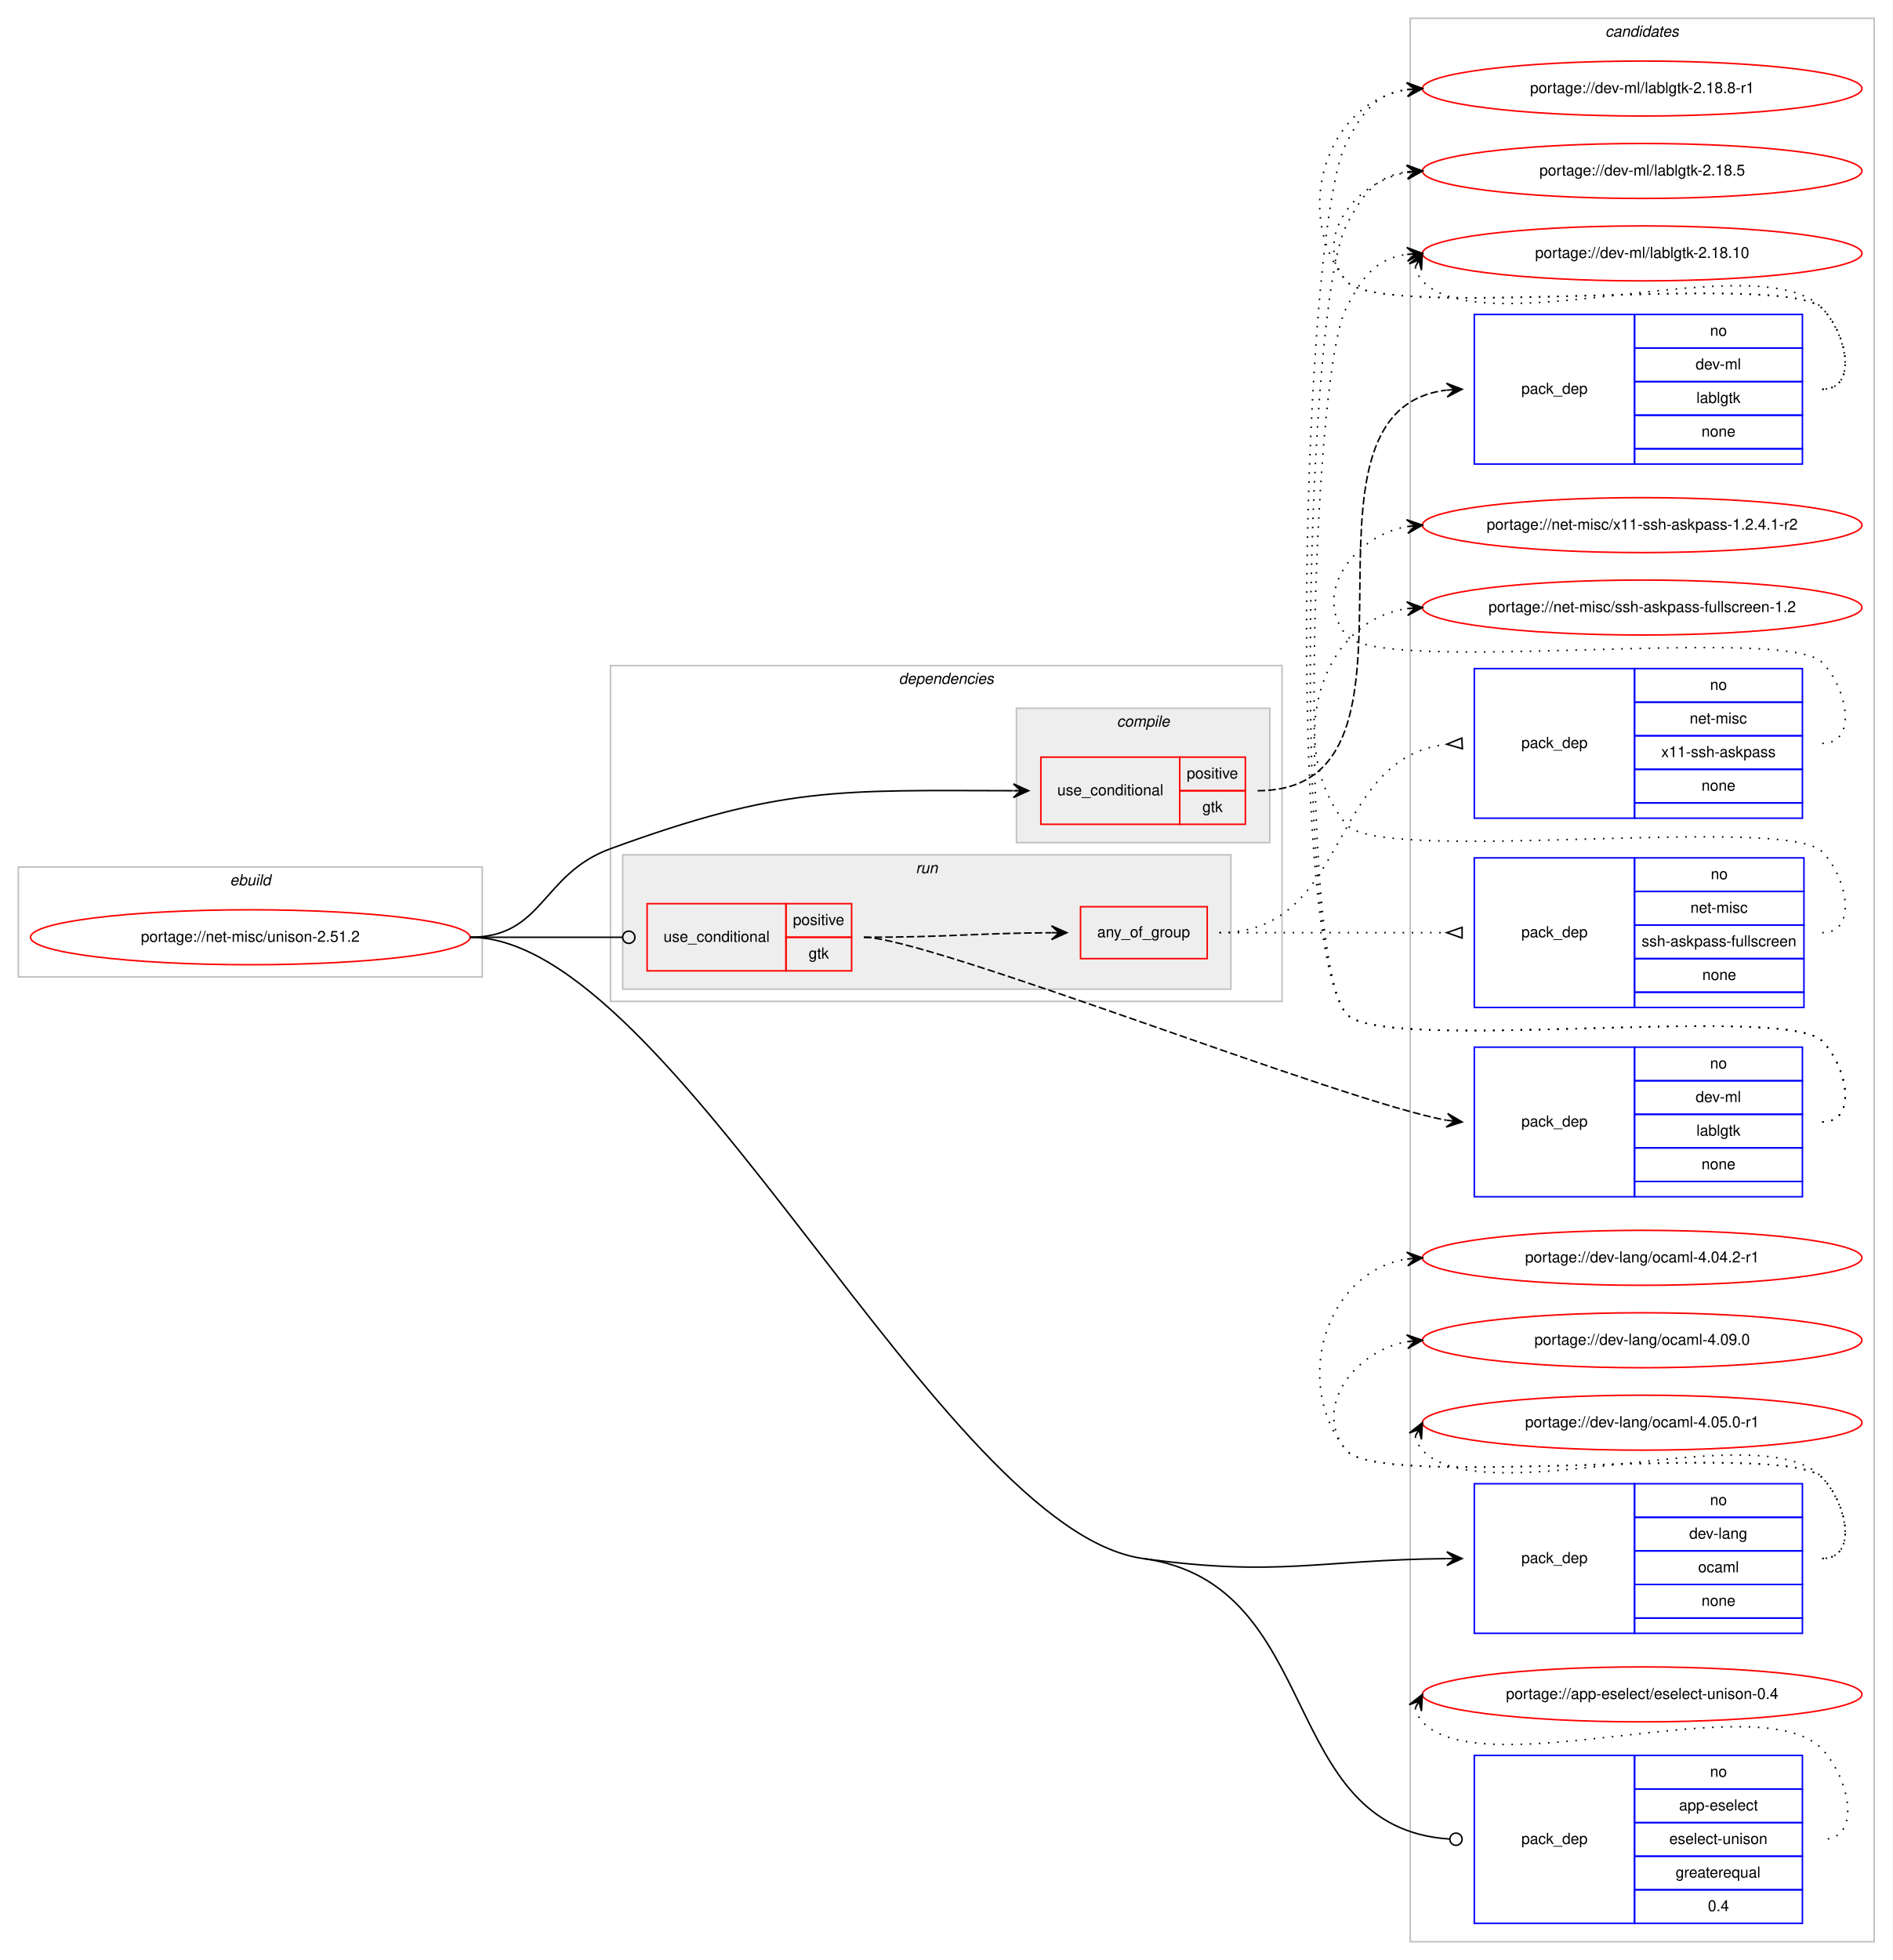
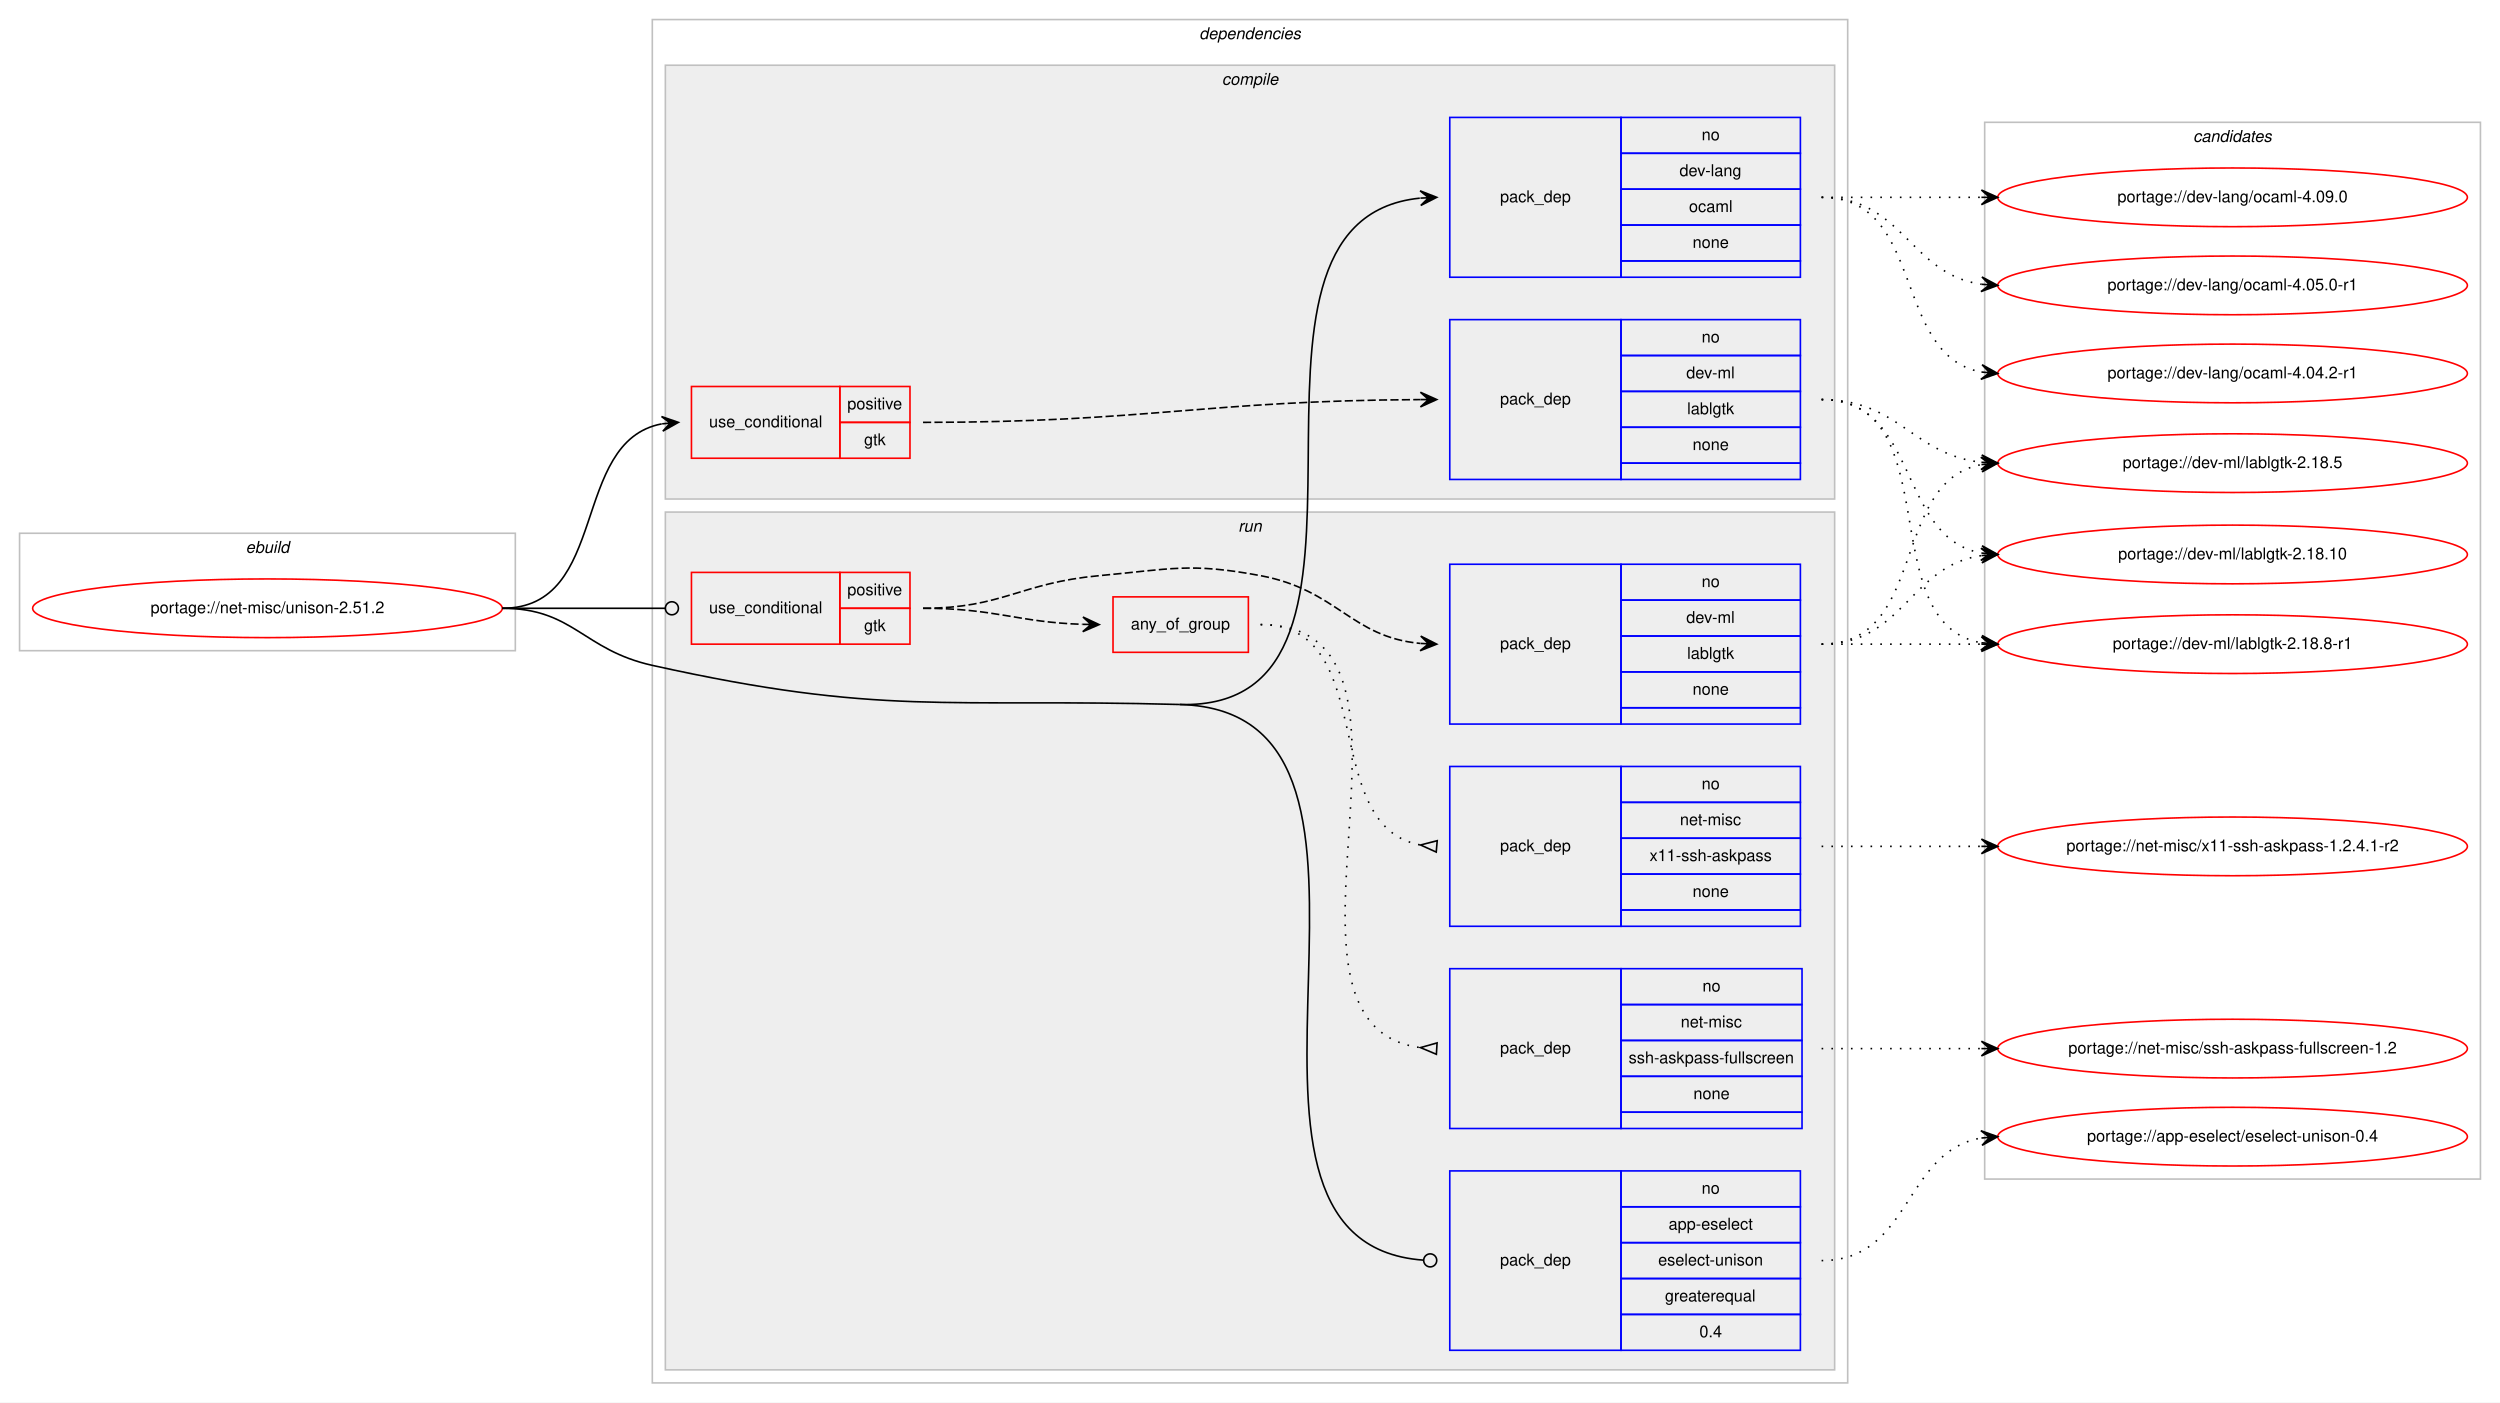
- <svg xmlns="http://www.w3.org/2000/svg" xmlns:xlink="http://www.w3.org/1999/xlink" width="1240pt" height="1284pt" viewBox="0.00 0.00 1240.00 1284.00">
-   <g id="graph0" class="graph" transform="scale(1 1) rotate(0) translate(4 1280)">
-     <polygon fill="#ffffff" stroke="transparent" points="-4,4 -4,-1280 1236,-1280 1236,4 -4,4" />
+ <svg xmlns="http://www.w3.org/2000/svg" xmlns:xlink="http://www.w3.org/1999/xlink" width="1533pt" height="860pt" viewBox="0.00 0.00 1533.00 860.00">
+   <g id="graph0" class="graph" transform="scale(1 1) rotate(0) translate(4 856)">
+     <polygon fill="#ffffff" stroke="transparent" points="-4,4 -4,-856 1529,-856 1529,4 -4,4" />
+     <g id="clust1" class="cluster">
+       <polygon fill="none" stroke="#c0c0c0" points="8,-457 8,-529 312,-529 312,-457 8,-457" />
+       <text text-anchor="start" x="146.663" y="-517" font-family="Helvetica,sans-Serif" font-style="italic" font-size="10.00" fill="#000000">ebuild</text>
+     </g>
+     <g id="clust2" class="cluster">
+       <polygon fill="none" stroke="#c0c0c0" points="396,-8 396,-844 1129,-844 1129,-8 396,-8" />
+       <text text-anchor="start" x="731.375" y="-832" font-family="Helvetica,sans-Serif" font-style="italic" font-size="10.00" fill="#000000">dependencies</text>
+     </g>
+     <g id="clust3" class="cluster">
+       <polygon fill="#eeeeee" stroke="#c0c0c0" points="404,-550 404,-816 1121,-816 1121,-550 404,-550" />
+       <text text-anchor="start" x="745.278" y="-804" font-family="Helvetica,sans-Serif" font-style="italic" font-size="10.00" fill="#000000">compile</text>
+     </g>
+     <g id="clust8" class="cluster">
+       <polygon fill="#eeeeee" stroke="#c0c0c0" points="404,-16 404,-542 1121,-542 1121,-16 404,-16" />
+       <text text-anchor="start" x="755.277" y="-530" font-family="Helvetica,sans-Serif" font-style="italic" font-size="10.00" fill="#000000">run</text>
+     </g>
    <g id="clust15" class="cluster">
-       <polygon fill="none" stroke="#c0c0c0" points="920,-8 920,-1268 1224,-1268 1224,-8 920,-8" />
-       <text text-anchor="start" x="1047.824" y="-1256" font-family="Helvetica,sans-Serif" font-style="italic" font-size="10.00" fill="#000000">candidates</text>
-     </g>
-     <g id="clust1" class="cluster">
-       <polygon fill="none" stroke="#c0c0c0" points="8,-640 8,-712 312,-712 312,-640 8,-640" />
-       <text text-anchor="start" x="146.663" y="-700" font-family="Helvetica,sans-Serif" font-style="italic" font-size="10.00" fill="#000000">ebuild</text>
-     </g>
-     <g id="clust2" class="cluster">
-       <polygon fill="none" stroke="#c0c0c0" points="396,-624 396,-844 836,-844 836,-624 396,-624" />
-       <text text-anchor="start" x="584.875" y="-832" font-family="Helvetica,sans-Serif" font-style="italic" font-size="10.00" fill="#000000">dependencies</text>
-     </g>
-     <g id="clust8" class="cluster">
-       <polygon fill="#eeeeee" stroke="#c0c0c0" points="404,-632 404,-720 802.5,-720 802.5,-632 404,-632" />
-       <text text-anchor="start" x="596.027" y="-708" font-family="Helvetica,sans-Serif" font-style="italic" font-size="10.00" fill="#000000">run</text>
-     </g>
-     <g id="clust3" class="cluster">
-       <polygon fill="#eeeeee" stroke="#c0c0c0" points="662,-728 662,-816 828,-816 828,-728 662,-728" />
-       <text text-anchor="start" x="727.778" y="-804" font-family="Helvetica,sans-Serif" font-style="italic" font-size="10.00" fill="#000000">compile</text>
+       <polygon fill="none" stroke="#c0c0c0" points="1213,-133 1213,-781 1517,-781 1517,-133 1213,-133" />
+       <text text-anchor="start" x="1340.824" y="-769" font-family="Helvetica,sans-Serif" font-style="italic" font-size="10.00" fill="#000000">candidates</text>
    </g>
    <g id="node1" class="node">
      <g id="a_node1">
        <a xlink:href="../net-misc/unison-2.51.2.svg" xlink:title="portage://net-misc/unison-2.51.2">
-           <ellipse fill="none" stroke="#ff0000" cx="160" cy="-666" rx="144" ry="18" />
-           <text text-anchor="middle" x="160" y="-663" font-family="Helvetica,sans-Serif" font-size="10.00" fill="#000000">portage://net-misc/unison-2.51.2</text>
+           <ellipse fill="none" stroke="#ff0000" cx="160" cy="-483" rx="144" ry="18" />
+           <text text-anchor="middle" x="160" y="-480" font-family="Helvetica,sans-Serif" font-size="10.00" fill="#000000">portage://net-misc/unison-2.51.2</text>
        </a>
      </g>
    </g>
    <g id="node2" class="node">
-       <polygon fill="none" stroke="#ff0000" points="678,-740 678,-784 769,-784 769,-740 678,-740" />
-       <text text-anchor="start" x="688.766" y="-759" font-family="Helvetica,sans-Serif" font-size="10.00" fill="#000000">use_conditional</text>
-       <polygon fill="none" stroke="#ff0000" points="769,-762 769,-784 812,-784 812,-762 769,-762" />
-       <text text-anchor="start" x="773.553" y="-770" font-family="Helvetica,sans-Serif" font-size="10.00" fill="#000000">positive</text>
-       <polygon fill="none" stroke="#ff0000" points="769,-740 769,-762 812,-762 812,-740 769,-740" />
-       <text text-anchor="start" x="783.831" y="-748" font-family="Helvetica,sans-Serif" font-size="10.00" fill="#000000">gtk</text>
+       <polygon fill="none" stroke="#ff0000" points="420,-575 420,-619 511,-619 511,-575 420,-575" />
+       <text text-anchor="start" x="430.767" y="-594" font-family="Helvetica,sans-Serif" font-size="10.00" fill="#000000">use_conditional</text>
+       <polygon fill="none" stroke="#ff0000" points="511,-597 511,-619 554,-619 554,-597 511,-597" />
+       <text text-anchor="start" x="515.553" y="-605" font-family="Helvetica,sans-Serif" font-size="10.00" fill="#000000">positive</text>
+       <polygon fill="none" stroke="#ff0000" points="511,-575 511,-597 554,-597 554,-575 511,-575" />
+       <text text-anchor="start" x="525.831" y="-583" font-family="Helvetica,sans-Serif" font-size="10.00" fill="#000000">gtk</text>
    </g>
    <g id="edge2" class="edge">
-       <path fill="none" stroke="#000000" d="M304,-666C352.336,-666 350.597,-707.419 396,-724 508.213,-764.98 544.978,-762.199 659.761,-762.009" />
-       <polygon fill="#000000" stroke="#000000" points="670,-762 660.004,-766.509 665,-762.004 660,-762.009 660,-762.009 660,-762.009 665,-762.004 659.996,-757.509 670,-762 670,-762" />
+       <path fill="none" stroke="#000000" d="M304,-483C370.113,-483 345.256,-585.294 401.774,-596.082" />
+       <polygon fill="#000000" stroke="#000000" points="412,-597 401.638,-600.588 407.02,-596.553 402.04,-596.106 402.04,-596.106 402.04,-596.106 407.02,-596.553 402.442,-591.624 412,-597 412,-597" />
    </g>
    <g id="node4" class="node">
-       <polygon fill="none" stroke="#0000ff" points="962,-210 962,-308 1067,-308 1067,-210 962,-210" />
-       <text text-anchor="start" x="992.823" y="-256" font-family="Helvetica,sans-Serif" font-size="10.00" fill="#000000">pack_dep</text>
-       <polygon fill="none" stroke="#0000ff" points="1067,-286 1067,-308 1177,-308 1177,-286 1067,-286" />
-       <text text-anchor="start" x="1116.441" y="-294" font-family="Helvetica,sans-Serif" font-size="10.00" fill="#000000">no</text>
-       <polygon fill="none" stroke="#0000ff" points="1067,-264 1067,-286 1177,-286 1177,-264 1067,-264" />
-       <text text-anchor="start" x="1102.829" y="-272" font-family="Helvetica,sans-Serif" font-size="10.00" fill="#000000">dev-lang</text>
-       <polygon fill="none" stroke="#0000ff" points="1067,-242 1067,-264 1177,-264 1177,-242 1067,-242" />
-       <text text-anchor="start" x="1108.667" y="-250" font-family="Helvetica,sans-Serif" font-size="10.00" fill="#000000">ocaml</text>
-       <polygon fill="none" stroke="#0000ff" points="1067,-220 1067,-242 1177,-242 1177,-220 1067,-220" />
-       <text text-anchor="start" x="1110.882" y="-228" font-family="Helvetica,sans-Serif" font-size="10.00" fill="#000000">none</text>
-       <polygon fill="none" stroke="#0000ff" points="1067,-210 1067,-220 1177,-220 1177,-210 1067,-210" />
+       <polygon fill="none" stroke="#0000ff" points="885,-686 885,-784 990,-784 990,-686 885,-686" />
+       <text text-anchor="start" x="915.823" y="-732" font-family="Helvetica,sans-Serif" font-size="10.00" fill="#000000">pack_dep</text>
+       <polygon fill="none" stroke="#0000ff" points="990,-762 990,-784 1100,-784 1100,-762 990,-762" />
+       <text text-anchor="start" x="1039.441" y="-770" font-family="Helvetica,sans-Serif" font-size="10.00" fill="#000000">no</text>
+       <polygon fill="none" stroke="#0000ff" points="990,-740 990,-762 1100,-762 1100,-740 990,-740" />
+       <text text-anchor="start" x="1025.829" y="-748" font-family="Helvetica,sans-Serif" font-size="10.00" fill="#000000">dev-lang</text>
+       <polygon fill="none" stroke="#0000ff" points="990,-718 990,-740 1100,-740 1100,-718 990,-718" />
+       <text text-anchor="start" x="1031.667" y="-726" font-family="Helvetica,sans-Serif" font-size="10.00" fill="#000000">ocaml</text>
+       <polygon fill="none" stroke="#0000ff" points="990,-696 990,-718 1100,-718 1100,-696 990,-696" />
+       <text text-anchor="start" x="1033.882" y="-704" font-family="Helvetica,sans-Serif" font-size="10.00" fill="#000000">none</text>
+       <polygon fill="none" stroke="#0000ff" points="990,-686 990,-696 1100,-696 1100,-686 990,-686" />
    </g>
    <g id="edge3" class="edge">
-       <path fill="none" stroke="#000000" d="M745,-259C833.602,-246.773 859.229,-258.093 943.936,-258.95" />
-       <polygon fill="#000000" stroke="#000000" points="954,-259 943.977,-263.45 949,-258.975 944,-258.95 944,-258.95 944,-258.95 949,-258.975 944.023,-254.45 954,-259 954,-259" />
+       <path fill="none" stroke="#000000" d="M719.5,-424C870.749,-419.885 729.034,-720.4 866.604,-734.489" />
+       <polygon fill="#000000" stroke="#000000" points="877,-735 866.791,-739.003 872.006,-734.754 867.012,-734.509 867.012,-734.509 867.012,-734.509 872.006,-734.754 867.233,-730.014 877,-735 877,-735" />
    </g>
    <g id="node5" class="node">
-       <polygon fill="none" stroke="#ff0000" points="420,-644 420,-688 511,-688 511,-644 420,-644" />
-       <text text-anchor="start" x="430.767" y="-663" font-family="Helvetica,sans-Serif" font-size="10.00" fill="#000000">use_conditional</text>
-       <polygon fill="none" stroke="#ff0000" points="511,-666 511,-688 554,-688 554,-666 511,-666" />
-       <text text-anchor="start" x="515.553" y="-674" font-family="Helvetica,sans-Serif" font-size="10.00" fill="#000000">positive</text>
-       <polygon fill="none" stroke="#ff0000" points="511,-644 511,-666 554,-666 554,-644 511,-644" />
-       <text text-anchor="start" x="525.831" y="-652" font-family="Helvetica,sans-Serif" font-size="10.00" fill="#000000">gtk</text>
+       <polygon fill="none" stroke="#ff0000" points="420,-461 420,-505 511,-505 511,-461 420,-461" />
+       <text text-anchor="start" x="430.767" y="-480" font-family="Helvetica,sans-Serif" font-size="10.00" fill="#000000">use_conditional</text>
+       <polygon fill="none" stroke="#ff0000" points="511,-483 511,-505 554,-505 554,-483 511,-483" />
+       <text text-anchor="start" x="515.553" y="-491" font-family="Helvetica,sans-Serif" font-size="10.00" fill="#000000">positive</text>
+       <polygon fill="none" stroke="#ff0000" points="511,-461 511,-483 554,-483 554,-461 511,-461" />
+       <text text-anchor="start" x="525.831" y="-469" font-family="Helvetica,sans-Serif" font-size="10.00" fill="#000000">gtk</text>
    </g>
    <g id="edge8" class="edge">
-       <path fill="none" stroke="#000000" d="M304,-666C349.188,-666 362.47,-666 403.919,-666" />
-       <ellipse fill="none" stroke="#000000" cx="408" cy="-666" rx="4" ry="4" />
+       <path fill="none" stroke="#000000" d="M304,-483C349.188,-483 362.47,-483 403.919,-483" />
+       <ellipse fill="none" stroke="#000000" cx="408" cy="-483" rx="4" ry="4" />
    </g>
    <g id="node10" class="node">
-       <polygon fill="none" stroke="#0000ff" points="962,-20 962,-130 1067,-130 1067,-20 962,-20" />
-       <text text-anchor="start" x="992.823" y="-72" font-family="Helvetica,sans-Serif" font-size="10.00" fill="#000000">pack_dep</text>
-       <polygon fill="none" stroke="#0000ff" points="1067,-108 1067,-130 1177,-130 1177,-108 1067,-108" />
-       <text text-anchor="start" x="1116.441" y="-116" font-family="Helvetica,sans-Serif" font-size="10.00" fill="#000000">no</text>
-       <polygon fill="none" stroke="#0000ff" points="1067,-86 1067,-108 1177,-108 1177,-86 1067,-86" />
-       <text text-anchor="start" x="1096.159" y="-94" font-family="Helvetica,sans-Serif" font-size="10.00" fill="#000000">app-eselect</text>
-       <polygon fill="none" stroke="#0000ff" points="1067,-64 1067,-86 1177,-86 1177,-64 1067,-64" />
-       <text text-anchor="start" x="1089.771" y="-72" font-family="Helvetica,sans-Serif" font-size="10.00" fill="#000000">eselect-unison</text>
-       <polygon fill="none" stroke="#0000ff" points="1067,-42 1067,-64 1177,-64 1177,-42 1067,-42" />
-       <text text-anchor="start" x="1093.936" y="-50" font-family="Helvetica,sans-Serif" font-size="10.00" fill="#000000">greaterequal</text>
-       <polygon fill="none" stroke="#0000ff" points="1067,-20 1067,-42 1177,-42 1177,-20 1067,-20" />
-       <text text-anchor="start" x="1115.052" y="-28" font-family="Helvetica,sans-Serif" font-size="10.00" fill="#000000">0.4</text>
+       <polygon fill="none" stroke="#0000ff" points="885,-28 885,-138 990,-138 990,-28 885,-28" />
+       <text text-anchor="start" x="915.823" y="-80" font-family="Helvetica,sans-Serif" font-size="10.00" fill="#000000">pack_dep</text>
+       <polygon fill="none" stroke="#0000ff" points="990,-116 990,-138 1100,-138 1100,-116 990,-116" />
+       <text text-anchor="start" x="1039.441" y="-124" font-family="Helvetica,sans-Serif" font-size="10.00" fill="#000000">no</text>
+       <polygon fill="none" stroke="#0000ff" points="990,-94 990,-116 1100,-116 1100,-94 990,-94" />
+       <text text-anchor="start" x="1019.159" y="-102" font-family="Helvetica,sans-Serif" font-size="10.00" fill="#000000">app-eselect</text>
+       <polygon fill="none" stroke="#0000ff" points="990,-72 990,-94 1100,-94 1100,-72 990,-72" />
+       <text text-anchor="start" x="1012.77" y="-80" font-family="Helvetica,sans-Serif" font-size="10.00" fill="#000000">eselect-unison</text>
+       <polygon fill="none" stroke="#0000ff" points="990,-50 990,-72 1100,-72 1100,-50 990,-50" />
+       <text text-anchor="start" x="1016.936" y="-58" font-family="Helvetica,sans-Serif" font-size="10.00" fill="#000000">greaterequal</text>
+       <polygon fill="none" stroke="#0000ff" points="990,-28 990,-50 1100,-50 1100,-28 990,-28" />
+       <text text-anchor="start" x="1038.052" y="-36" font-family="Helvetica,sans-Serif" font-size="10.00" fill="#000000">0.4</text>
    </g>
    <g id="edge9" class="edge">
-       <path fill="none" stroke="#000000" d="M745,-259C864.842,-242.463 831.84,-82.43 945.901,-75.249" />
-       <ellipse fill="none" stroke="#000000" cx="950.002" cy="-75.123" rx="4" ry="4" />
-       <path fill="none" stroke="#000000" d="M304,-666C437.357,-666 612.894,-277.23 745,-259" />
+       <path fill="none" stroke="#000000" d="M719.5,-424C883.608,-419.536 715.819,-94.08 868.966,-83.275" />
+       <ellipse fill="none" stroke="#000000" cx="873.002" cy="-83.137" rx="4" ry="4" />
+       <path fill="none" stroke="#000000" d="M304,-483C347.748,-483 353.295,-457.495 396,-448 536.736,-416.707 575.38,-427.921 719.5,-424" />
    </g>
    <g id="node3" class="node">
-       <polygon fill="none" stroke="#0000ff" points="962,-976 962,-1074 1067,-1074 1067,-976 962,-976" />
-       <text text-anchor="start" x="992.823" y="-1022" font-family="Helvetica,sans-Serif" font-size="10.00" fill="#000000">pack_dep</text>
-       <polygon fill="none" stroke="#0000ff" points="1067,-1052 1067,-1074 1177,-1074 1177,-1052 1067,-1052" />
-       <text text-anchor="start" x="1116.441" y="-1060" font-family="Helvetica,sans-Serif" font-size="10.00" fill="#000000">no</text>
-       <polygon fill="none" stroke="#0000ff" points="1067,-1030 1067,-1052 1177,-1052 1177,-1030 1067,-1030" />
-       <text text-anchor="start" x="1107.003" y="-1038" font-family="Helvetica,sans-Serif" font-size="10.00" fill="#000000">dev-ml</text>
-       <polygon fill="none" stroke="#0000ff" points="1067,-1008 1067,-1030 1177,-1030 1177,-1008 1067,-1008" />
-       <text text-anchor="start" x="1107.553" y="-1016" font-family="Helvetica,sans-Serif" font-size="10.00" fill="#000000">lablgtk</text>
-       <polygon fill="none" stroke="#0000ff" points="1067,-986 1067,-1008 1177,-1008 1177,-986 1067,-986" />
-       <text text-anchor="start" x="1110.882" y="-994" font-family="Helvetica,sans-Serif" font-size="10.00" fill="#000000">none</text>
-       <polygon fill="none" stroke="#0000ff" points="1067,-976 1067,-986 1177,-986 1177,-976 1067,-976" />
+       <polygon fill="none" stroke="#0000ff" points="885,-562 885,-660 990,-660 990,-562 885,-562" />
+       <text text-anchor="start" x="915.823" y="-608" font-family="Helvetica,sans-Serif" font-size="10.00" fill="#000000">pack_dep</text>
+       <polygon fill="none" stroke="#0000ff" points="990,-638 990,-660 1100,-660 1100,-638 990,-638" />
+       <text text-anchor="start" x="1039.441" y="-646" font-family="Helvetica,sans-Serif" font-size="10.00" fill="#000000">no</text>
+       <polygon fill="none" stroke="#0000ff" points="990,-616 990,-638 1100,-638 1100,-616 990,-616" />
+       <text text-anchor="start" x="1030.003" y="-624" font-family="Helvetica,sans-Serif" font-size="10.00" fill="#000000">dev-ml</text>
+       <polygon fill="none" stroke="#0000ff" points="990,-594 990,-616 1100,-616 1100,-594 990,-594" />
+       <text text-anchor="start" x="1030.553" y="-602" font-family="Helvetica,sans-Serif" font-size="10.00" fill="#000000">lablgtk</text>
+       <polygon fill="none" stroke="#0000ff" points="990,-572 990,-594 1100,-594 1100,-572 990,-572" />
+       <text text-anchor="start" x="1033.882" y="-580" font-family="Helvetica,sans-Serif" font-size="10.00" fill="#000000">none</text>
+       <polygon fill="none" stroke="#0000ff" points="990,-562 990,-572 1100,-572 1100,-562 990,-562" />
    </g>
    <g id="edge1" class="edge">
-       <path fill="none" stroke="#000000" stroke-dasharray="5,2" d="M820,-762C947.599,-762 829.64,-1010.814 943.81,-1024.421" />
-       <polygon fill="#000000" stroke="#000000" points="954,-1025 943.761,-1028.925 949.008,-1024.716 944.016,-1024.432 944.016,-1024.432 944.016,-1024.432 949.008,-1024.716 944.271,-1019.94 954,-1025 954,-1025" />
+       <path fill="none" stroke="#000000" stroke-dasharray="5,2" d="M562,-597C698.717,-597 735.104,-610.325 866.921,-610.975" />
+       <polygon fill="#000000" stroke="#000000" points="877,-611 866.989,-615.476 872,-610.988 867,-610.976 867,-610.976 867,-610.976 872,-610.988 867.011,-606.476 877,-611 877,-611" />
    </g>
    <g id="node11" class="node">
      <g id="a_node11">
        <a xlink:href="../dev-ml/lablgtk-2.18.8-r1.svg" xlink:title="portage://dev-ml/lablgtk-2.18.8-r1">
-           <ellipse fill="none" stroke="#ff0000" cx="1072" cy="-1222" rx="144" ry="18" />
-           <text text-anchor="middle" x="1072" y="-1219" font-family="Helvetica,sans-Serif" font-size="10.00" fill="#000000">portage://dev-ml/lablgtk-2.18.8-r1</text>
+           <ellipse fill="none" stroke="#ff0000" cx="1365" cy="-461" rx="144" ry="18" />
+           <text text-anchor="middle" x="1365" y="-458" font-family="Helvetica,sans-Serif" font-size="10.00" fill="#000000">portage://dev-ml/lablgtk-2.18.8-r1</text>
        </a>
      </g>
    </g>
    <g id="edge10" class="edge">
-       <path fill="none" stroke="#000000" stroke-dasharray="1,5" d="M1190,-1025C1213.556,-1025 1206.377,-1061.069 1190,-1078 1165.859,-1102.959 899.83,-1068.996 878,-1096 842.343,-1140.108 864.739,-1212.836 917.752,-1221.207" />
-       <polygon fill="#000000" stroke="#000000" points="928,-1222 917.683,-1225.715 923.015,-1221.614 918.03,-1221.229 918.03,-1221.229 918.03,-1221.229 923.015,-1221.614 918.377,-1216.742 928,-1222 928,-1222" />
+       <path fill="none" stroke="#000000" stroke-dasharray="1,5" d="M1113,-611C1191.459,-611 1143.63,-474.174 1210.742,-461.881" />
+       <polygon fill="#000000" stroke="#000000" points="1221,-461 1211.422,-466.339 1216.018,-461.428 1211.037,-461.856 1211.037,-461.856 1211.037,-461.856 1216.018,-461.428 1210.652,-457.372 1221,-461 1221,-461" />
    </g>
    <g id="node12" class="node">
      <g id="a_node12">
        <a xlink:href="../dev-ml/lablgtk-2.18.5.svg" xlink:title="portage://dev-ml/lablgtk-2.18.5">
-           <ellipse fill="none" stroke="#ff0000" cx="1072" cy="-1168" rx="144" ry="18" />
-           <text text-anchor="middle" x="1072" y="-1165" font-family="Helvetica,sans-Serif" font-size="10.00" fill="#000000">portage://dev-ml/lablgtk-2.18.5</text>
+           <ellipse fill="none" stroke="#ff0000" cx="1365" cy="-572" rx="144" ry="18" />
+           <text text-anchor="middle" x="1365" y="-569" font-family="Helvetica,sans-Serif" font-size="10.00" fill="#000000">portage://dev-ml/lablgtk-2.18.5</text>
        </a>
      </g>
    </g>
    <g id="edge11" class="edge">
-       <path fill="none" stroke="#000000" stroke-dasharray="1,5" d="M1190,-1025C1213.556,-1025 1206.377,-1061.069 1190,-1078 1165.859,-1102.959 899.83,-1068.996 878,-1096 855.708,-1123.575 883.14,-1160.599 917.623,-1167.029" />
-       <polygon fill="#000000" stroke="#000000" points="928,-1168 917.624,-1171.548 923.022,-1167.534 918.043,-1167.068 918.043,-1167.068 918.043,-1167.068 923.022,-1167.534 918.463,-1162.588 928,-1168 928,-1168" />
+       <path fill="none" stroke="#000000" stroke-dasharray="1,5" d="M1113,-611C1160.445,-611 1168.909,-577.292 1210.873,-572.551" />
+       <polygon fill="#000000" stroke="#000000" points="1221,-572 1211.259,-577.037 1216.007,-572.272 1211.015,-572.544 1211.015,-572.544 1211.015,-572.544 1216.007,-572.272 1210.77,-568.05 1221,-572 1221,-572" />
    </g>
    <g id="node13" class="node">
      <g id="a_node13">
        <a xlink:href="../dev-ml/lablgtk-2.18.10.svg" xlink:title="portage://dev-ml/lablgtk-2.18.10">
-           <ellipse fill="none" stroke="#ff0000" cx="1072" cy="-1114" rx="144" ry="18" />
-           <text text-anchor="middle" x="1072" y="-1111" font-family="Helvetica,sans-Serif" font-size="10.00" fill="#000000">portage://dev-ml/lablgtk-2.18.10</text>
+           <ellipse fill="none" stroke="#ff0000" cx="1365" cy="-516" rx="144" ry="18" />
+           <text text-anchor="middle" x="1365" y="-513" font-family="Helvetica,sans-Serif" font-size="10.00" fill="#000000">portage://dev-ml/lablgtk-2.18.10</text>
        </a>
      </g>
    </g>
    <g id="edge12" class="edge">
-       <path fill="none" stroke="#000000" stroke-dasharray="1,5" d="M923.303,-1105.011C924.046,-1101.792 925.782,-1098.376 928,-1096 967.827,-1053.343 1150.173,-1120.657 1190,-1078 1206.075,-1060.782 1213.556,-1025 1190,-1025" />
-       <polygon fill="#000000" stroke="#000000" points="928,-1114 919.38,-1107.221 925.684,-1109.569 923.368,-1105.137 923.368,-1105.137 923.368,-1105.137 925.684,-1109.569 927.357,-1103.053 928,-1114 928,-1114" />
+       <path fill="none" stroke="#000000" stroke-dasharray="1,5" d="M1113,-611C1173.306,-611 1159.053,-526.457 1210.913,-516.88" />
+       <polygon fill="#000000" stroke="#000000" points="1221,-516 1211.429,-521.352 1216.019,-516.434 1211.038,-516.869 1211.038,-516.869 1211.038,-516.869 1216.019,-516.434 1210.647,-512.386 1221,-516 1221,-516" />
    </g>
    <g id="node14" class="node">
      <g id="a_node14">
        <a xlink:href="../dev-lang/ocaml-4.09.0.svg" xlink:title="portage://dev-lang/ocaml-4.09.0">
-           <ellipse fill="none" stroke="#ff0000" cx="1072" cy="-402" rx="144" ry="18" />
-           <text text-anchor="middle" x="1072" y="-399" font-family="Helvetica,sans-Serif" font-size="10.00" fill="#000000">portage://dev-lang/ocaml-4.09.0</text>
+           <ellipse fill="none" stroke="#ff0000" cx="1365" cy="-735" rx="144" ry="18" />
+           <text text-anchor="middle" x="1365" y="-732" font-family="Helvetica,sans-Serif" font-size="10.00" fill="#000000">portage://dev-lang/ocaml-4.09.0</text>
        </a>
      </g>
    </g>
    <g id="edge13" class="edge">
-       <path fill="none" stroke="#000000" stroke-dasharray="1,5" d="M1190,-259C1213.556,-259 1206.377,-295.068 1190,-312 1165.859,-336.959 899.83,-302.996 878,-330 855.708,-357.575 883.14,-394.599 917.623,-401.029" />
-       <polygon fill="#000000" stroke="#000000" points="928,-402 917.624,-405.548 923.022,-401.534 918.043,-401.068 918.043,-401.068 918.043,-401.068 923.022,-401.534 918.463,-396.587 928,-402 928,-402" />
+       <path fill="none" stroke="#000000" stroke-dasharray="1,5" d="M1113,-735C1157.438,-735 1171.02,-735 1210.878,-735" />
+       <polygon fill="#000000" stroke="#000000" points="1221,-735 1211,-739.5 1216,-735 1211,-735 1211,-735 1211,-735 1216,-735 1211,-730.5 1221,-735 1221,-735" />
    </g>
    <g id="node15" class="node">
      <g id="a_node15">
        <a xlink:href="../dev-lang/ocaml-4.05.0-r1.svg" xlink:title="portage://dev-lang/ocaml-4.05.0-r1">
-           <ellipse fill="none" stroke="#ff0000" cx="1072" cy="-348" rx="144" ry="18" />
-           <text text-anchor="middle" x="1072" y="-345" font-family="Helvetica,sans-Serif" font-size="10.00" fill="#000000">portage://dev-lang/ocaml-4.05.0-r1</text>
+           <ellipse fill="none" stroke="#ff0000" cx="1365" cy="-681" rx="144" ry="18" />
+           <text text-anchor="middle" x="1365" y="-678" font-family="Helvetica,sans-Serif" font-size="10.00" fill="#000000">portage://dev-lang/ocaml-4.05.0-r1</text>
        </a>
      </g>
    </g>
    <g id="edge14" class="edge">
-       <path fill="none" stroke="#000000" stroke-dasharray="1,5" d="M923.303,-339.011C924.046,-335.792 925.782,-332.375 928,-330 967.827,-287.343 1150.173,-354.657 1190,-312 1206.075,-294.782 1213.556,-259 1190,-259" />
-       <polygon fill="#000000" stroke="#000000" points="928,-348 919.38,-341.221 925.684,-343.569 923.368,-339.137 923.368,-339.137 923.368,-339.137 925.684,-343.569 927.357,-337.053 928,-348 928,-348" />
+       <path fill="none" stroke="#000000" stroke-dasharray="1,5" d="M1113,-735C1163.102,-735 1167.012,-687.934 1210.979,-681.683" />
+       <polygon fill="#000000" stroke="#000000" points="1221,-681 1211.329,-686.169 1216.012,-681.34 1211.023,-681.68 1211.023,-681.68 1211.023,-681.68 1216.012,-681.34 1210.717,-677.19 1221,-681 1221,-681" />
    </g>
    <g id="node16" class="node">
      <g id="a_node16">
        <a xlink:href="../dev-lang/ocaml-4.04.2-r1.svg" xlink:title="portage://dev-lang/ocaml-4.04.2-r1">
-           <ellipse fill="none" stroke="#ff0000" cx="1072" cy="-456" rx="144" ry="18" />
-           <text text-anchor="middle" x="1072" y="-453" font-family="Helvetica,sans-Serif" font-size="10.00" fill="#000000">portage://dev-lang/ocaml-4.04.2-r1</text>
+           <ellipse fill="none" stroke="#ff0000" cx="1365" cy="-627" rx="144" ry="18" />
+           <text text-anchor="middle" x="1365" y="-624" font-family="Helvetica,sans-Serif" font-size="10.00" fill="#000000">portage://dev-lang/ocaml-4.04.2-r1</text>
        </a>
      </g>
    </g>
    <g id="edge15" class="edge">
-       <path fill="none" stroke="#000000" stroke-dasharray="1,5" d="M1190,-259C1213.556,-259 1206.377,-295.068 1190,-312 1165.859,-336.959 899.83,-302.996 878,-330 842.343,-374.108 864.739,-446.836 917.752,-455.207" />
-       <polygon fill="#000000" stroke="#000000" points="928,-456 917.683,-459.715 923.015,-455.614 918.03,-455.229 918.03,-455.229 918.03,-455.229 923.015,-455.614 918.377,-450.742 928,-456 928,-456" />
+       <path fill="none" stroke="#000000" stroke-dasharray="1,5" d="M1113,-735C1177.303,-735 1155.78,-638.09 1211.031,-627.869" />
+       <polygon fill="#000000" stroke="#000000" points="1221,-627 1211.429,-632.352 1216.019,-627.434 1211.038,-627.869 1211.038,-627.869 1211.038,-627.869 1216.019,-627.434 1210.647,-623.386 1221,-627 1221,-627" />
    </g>
    <g id="node6" class="node">
-       <polygon fill="none" stroke="#0000ff" points="962,-496 962,-594 1067,-594 1067,-496 962,-496" />
-       <text text-anchor="start" x="992.823" y="-542" font-family="Helvetica,sans-Serif" font-size="10.00" fill="#000000">pack_dep</text>
-       <polygon fill="none" stroke="#0000ff" points="1067,-572 1067,-594 1177,-594 1177,-572 1067,-572" />
-       <text text-anchor="start" x="1116.441" y="-580" font-family="Helvetica,sans-Serif" font-size="10.00" fill="#000000">no</text>
-       <polygon fill="none" stroke="#0000ff" points="1067,-550 1067,-572 1177,-572 1177,-550 1067,-550" />
-       <text text-anchor="start" x="1107.003" y="-558" font-family="Helvetica,sans-Serif" font-size="10.00" fill="#000000">dev-ml</text>
-       <polygon fill="none" stroke="#0000ff" points="1067,-528 1067,-550 1177,-550 1177,-528 1067,-528" />
-       <text text-anchor="start" x="1107.553" y="-536" font-family="Helvetica,sans-Serif" font-size="10.00" fill="#000000">lablgtk</text>
-       <polygon fill="none" stroke="#0000ff" points="1067,-506 1067,-528 1177,-528 1177,-506 1067,-506" />
-       <text text-anchor="start" x="1110.882" y="-514" font-family="Helvetica,sans-Serif" font-size="10.00" fill="#000000">none</text>
-       <polygon fill="none" stroke="#0000ff" points="1067,-496 1067,-506 1177,-506 1177,-496 1067,-496" />
+       <polygon fill="none" stroke="#0000ff" points="885,-412 885,-510 990,-510 990,-412 885,-412" />
+       <text text-anchor="start" x="915.823" y="-458" font-family="Helvetica,sans-Serif" font-size="10.00" fill="#000000">pack_dep</text>
+       <polygon fill="none" stroke="#0000ff" points="990,-488 990,-510 1100,-510 1100,-488 990,-488" />
+       <text text-anchor="start" x="1039.441" y="-496" font-family="Helvetica,sans-Serif" font-size="10.00" fill="#000000">no</text>
+       <polygon fill="none" stroke="#0000ff" points="990,-466 990,-488 1100,-488 1100,-466 990,-466" />
+       <text text-anchor="start" x="1030.003" y="-474" font-family="Helvetica,sans-Serif" font-size="10.00" fill="#000000">dev-ml</text>
+       <polygon fill="none" stroke="#0000ff" points="990,-444 990,-466 1100,-466 1100,-444 990,-444" />
+       <text text-anchor="start" x="1030.553" y="-452" font-family="Helvetica,sans-Serif" font-size="10.00" fill="#000000">lablgtk</text>
+       <polygon fill="none" stroke="#0000ff" points="990,-422 990,-444 1100,-444 1100,-422 990,-422" />
+       <text text-anchor="start" x="1033.882" y="-430" font-family="Helvetica,sans-Serif" font-size="10.00" fill="#000000">none</text>
+       <polygon fill="none" stroke="#0000ff" points="990,-412 990,-422 1100,-422 1100,-412 990,-412" />
    </g>
    <g id="edge4" class="edge">
-       <path fill="none" stroke="#000000" stroke-dasharray="5,2" d="M562,-666C605.001,-666 875.157,-558.319 943.89,-546.121" />
-       <polygon fill="#000000" stroke="#000000" points="954,-545 944.557,-550.574 949.03,-545.551 944.061,-546.102 944.061,-546.102 944.061,-546.102 949.03,-545.551 943.565,-541.629 954,-545 954,-545" />
+       <path fill="none" stroke="#000000" stroke-dasharray="5,2" d="M562,-483C610.816,-483 621.388,-498.537 670,-503 713.816,-507.023 725.754,-511.113 769,-503 816.06,-494.171 824.45,-465.457 866.782,-461.463" />
+       <polygon fill="#000000" stroke="#000000" points="877,-461 867.214,-465.948 872.005,-461.226 867.01,-461.452 867.01,-461.452 867.01,-461.452 872.005,-461.226 866.807,-456.957 877,-461 877,-461" />
    </g>
    <g id="node7" class="node">
-       <polygon fill="none" stroke="#ff0000" points="704,-652 704,-686 787,-686 787,-652 704,-652" />
-       <text text-anchor="start" x="714.931" y="-666" font-family="Helvetica,sans-Serif" font-size="10.00" fill="#000000">any_of_group</text>
+       <polygon fill="none" stroke="#ff0000" points="678.5,-456 678.5,-490 761.5,-490 761.5,-456 678.5,-456" />
+       <text text-anchor="start" x="689.431" y="-470" font-family="Helvetica,sans-Serif" font-size="10.00" fill="#000000">any_of_group</text>
    </g>
    <g id="edge7" class="edge">
-       <path fill="none" stroke="#000000" stroke-dasharray="5,2" d="M562,-666C617.546,-666 633.925,-668.648 684.729,-668.968" />
-       <polygon fill="#000000" stroke="#000000" points="695,-669 684.986,-673.469 690,-668.985 685,-668.969 685,-668.969 685,-668.969 690,-668.985 685.014,-664.469 695,-669 695,-669" />
+       <path fill="none" stroke="#000000" stroke-dasharray="5,2" d="M562,-483C606.628,-483 619.873,-474.429 659.842,-473.157" />
+       <polygon fill="#000000" stroke="#000000" points="670,-473 660.071,-477.654 665.001,-473.077 660.001,-473.155 660.001,-473.155 660.001,-473.155 665.001,-473.077 659.932,-468.655 670,-473 670,-473" />
    </g>
    <g id="edge16" class="edge">
-       <path fill="none" stroke="#000000" stroke-dasharray="1,5" d="M1190,-545C1213.556,-545 1206.377,-581.068 1190,-598 1165.859,-622.959 899.83,-588.996 878,-616 838.184,-665.252 849.126,-1129.631 878,-1186 888.826,-1207.135 897.884,-1218.686 917.957,-1221.382" />
-       <polygon fill="#000000" stroke="#000000" points="928,-1222 917.742,-1225.877 923.009,-1221.693 918.019,-1221.386 918.019,-1221.386 918.019,-1221.386 923.009,-1221.693 918.295,-1216.894 928,-1222 928,-1222" />
+       <path fill="none" stroke="#000000" stroke-dasharray="1,5" d="M1113,-461C1157.438,-461 1171.02,-461 1210.878,-461" />
+       <polygon fill="#000000" stroke="#000000" points="1221,-461 1211,-465.5 1216,-461 1211,-461 1211,-461 1211,-461 1216,-461 1211,-456.5 1221,-461 1221,-461" />
    </g>
    <g id="edge17" class="edge">
-       <path fill="none" stroke="#000000" stroke-dasharray="1,5" d="M1190,-545C1213.556,-545 1206.377,-581.068 1190,-598 1165.859,-622.959 899.83,-588.996 878,-616 841.956,-660.586 851.862,-1080.972 878,-1132 888.826,-1153.135 897.884,-1164.686 917.957,-1167.382" />
-       <polygon fill="#000000" stroke="#000000" points="928,-1168 917.742,-1171.877 923.009,-1167.693 918.019,-1167.386 918.019,-1167.386 918.019,-1167.386 923.009,-1167.693 918.295,-1162.894 928,-1168 928,-1168" />
+       <path fill="none" stroke="#000000" stroke-dasharray="1,5" d="M1113,-461C1178.202,-461 1155.023,-560.602 1210.903,-571.106" />
+       <polygon fill="#000000" stroke="#000000" points="1221,-572 1210.642,-575.601 1216.02,-571.559 1211.039,-571.118 1211.039,-571.118 1211.039,-571.118 1216.02,-571.559 1211.436,-566.636 1221,-572 1221,-572" />
    </g>
    <g id="edge18" class="edge">
-       <path fill="none" stroke="#000000" stroke-dasharray="1,5" d="M1190,-545C1213.556,-545 1206.377,-581.068 1190,-598 1165.859,-622.959 899.83,-588.996 878,-616 845.728,-655.92 854.597,-1032.312 878,-1078 888.826,-1099.135 897.884,-1110.686 917.957,-1113.382" />
-       <polygon fill="#000000" stroke="#000000" points="928,-1114 917.742,-1117.877 923.009,-1113.693 918.019,-1113.386 918.019,-1113.386 918.019,-1113.386 923.009,-1113.693 918.295,-1108.894 928,-1114 928,-1114" />
+       <path fill="none" stroke="#000000" stroke-dasharray="1,5" d="M1113,-461C1163.289,-461 1166.862,-508.938 1210.947,-515.305" />
+       <polygon fill="#000000" stroke="#000000" points="1221,-516 1210.713,-519.799 1216.012,-515.655 1211.024,-515.31 1211.024,-515.31 1211.024,-515.31 1216.012,-515.655 1211.334,-510.821 1221,-516 1221,-516" />
    </g>
    <g id="node8" class="node">
-       <polygon fill="none" stroke="#0000ff" points="962,-744 962,-842 1067,-842 1067,-744 962,-744" />
-       <text text-anchor="start" x="992.823" y="-790" font-family="Helvetica,sans-Serif" font-size="10.00" fill="#000000">pack_dep</text>
-       <polygon fill="none" stroke="#0000ff" points="1067,-820 1067,-842 1177,-842 1177,-820 1067,-820" />
-       <text text-anchor="start" x="1116.441" y="-828" font-family="Helvetica,sans-Serif" font-size="10.00" fill="#000000">no</text>
-       <polygon fill="none" stroke="#0000ff" points="1067,-798 1067,-820 1177,-820 1177,-798 1067,-798" />
-       <text text-anchor="start" x="1103.113" y="-806" font-family="Helvetica,sans-Serif" font-size="10.00" fill="#000000">net-misc</text>
-       <polygon fill="none" stroke="#0000ff" points="1067,-776 1067,-798 1177,-798 1177,-776 1067,-776" />
-       <text text-anchor="start" x="1084.494" y="-784" font-family="Helvetica,sans-Serif" font-size="10.00" fill="#000000">x11-ssh-askpass</text>
-       <polygon fill="none" stroke="#0000ff" points="1067,-754 1067,-776 1177,-776 1177,-754 1067,-754" />
-       <text text-anchor="start" x="1110.882" y="-762" font-family="Helvetica,sans-Serif" font-size="10.00" fill="#000000">none</text>
-       <polygon fill="none" stroke="#0000ff" points="1067,-744 1067,-754 1177,-754 1177,-744 1067,-744" />
+       <polygon fill="none" stroke="#0000ff" points="885,-288 885,-386 990,-386 990,-288 885,-288" />
+       <text text-anchor="start" x="915.823" y="-334" font-family="Helvetica,sans-Serif" font-size="10.00" fill="#000000">pack_dep</text>
+       <polygon fill="none" stroke="#0000ff" points="990,-364 990,-386 1100,-386 1100,-364 990,-364" />
+       <text text-anchor="start" x="1039.441" y="-372" font-family="Helvetica,sans-Serif" font-size="10.00" fill="#000000">no</text>
+       <polygon fill="none" stroke="#0000ff" points="990,-342 990,-364 1100,-364 1100,-342 990,-342" />
+       <text text-anchor="start" x="1026.113" y="-350" font-family="Helvetica,sans-Serif" font-size="10.00" fill="#000000">net-misc</text>
+       <polygon fill="none" stroke="#0000ff" points="990,-320 990,-342 1100,-342 1100,-320 990,-320" />
+       <text text-anchor="start" x="1007.494" y="-328" font-family="Helvetica,sans-Serif" font-size="10.00" fill="#000000">x11-ssh-askpass</text>
+       <polygon fill="none" stroke="#0000ff" points="990,-298 990,-320 1100,-320 1100,-298 990,-298" />
+       <text text-anchor="start" x="1033.882" y="-306" font-family="Helvetica,sans-Serif" font-size="10.00" fill="#000000">none</text>
+       <polygon fill="none" stroke="#0000ff" points="990,-288 990,-298 1100,-298 1100,-288 990,-288" />
    </g>
    <g id="edge5" class="edge">
-       <path fill="none" stroke="#000000" stroke-dasharray="1,5" d="M795,-669C881.115,-669 865.797,-783.502 943.988,-792.447" />
-       <polygon fill="none" stroke="#000000" points="953.807,-796.495 944.015,-792.449 954.193,-789.505 953.807,-796.495" />
+       <path fill="none" stroke="#000000" stroke-dasharray="1,5" d="M769,-473C842.567,-473 803.891,-349.451 866.935,-337.868" />
+       <polygon fill="none" stroke="#000000" points="877.301,-340.487 867.037,-337.86 876.699,-333.513 877.301,-340.487" />
    </g>
    <g id="node9" class="node">
-       <polygon fill="none" stroke="#0000ff" points="962,-620 962,-718 1067,-718 1067,-620 962,-620" />
-       <text text-anchor="start" x="992.823" y="-666" font-family="Helvetica,sans-Serif" font-size="10.00" fill="#000000">pack_dep</text>
-       <polygon fill="none" stroke="#0000ff" points="1067,-696 1067,-718 1178,-718 1178,-696 1067,-696" />
-       <text text-anchor="start" x="1116.941" y="-704" font-family="Helvetica,sans-Serif" font-size="10.00" fill="#000000">no</text>
-       <polygon fill="none" stroke="#0000ff" points="1067,-674 1067,-696 1178,-696 1178,-674 1067,-674" />
-       <text text-anchor="start" x="1103.613" y="-682" font-family="Helvetica,sans-Serif" font-size="10.00" fill="#000000">net-misc</text>
-       <polygon fill="none" stroke="#0000ff" points="1067,-652 1067,-674 1178,-674 1178,-652 1067,-652" />
-       <text text-anchor="start" x="1071.662" y="-660" font-family="Helvetica,sans-Serif" font-size="10.00" fill="#000000">ssh-askpass-fullscreen</text>
-       <polygon fill="none" stroke="#0000ff" points="1067,-630 1067,-652 1178,-652 1178,-630 1067,-630" />
-       <text text-anchor="start" x="1111.382" y="-638" font-family="Helvetica,sans-Serif" font-size="10.00" fill="#000000">none</text>
-       <polygon fill="none" stroke="#0000ff" points="1067,-620 1067,-630 1178,-630 1178,-620 1067,-620" />
+       <polygon fill="none" stroke="#0000ff" points="885,-164 885,-262 990,-262 990,-164 885,-164" />
+       <text text-anchor="start" x="915.823" y="-210" font-family="Helvetica,sans-Serif" font-size="10.00" fill="#000000">pack_dep</text>
+       <polygon fill="none" stroke="#0000ff" points="990,-240 990,-262 1101,-262 1101,-240 990,-240" />
+       <text text-anchor="start" x="1039.941" y="-248" font-family="Helvetica,sans-Serif" font-size="10.00" fill="#000000">no</text>
+       <polygon fill="none" stroke="#0000ff" points="990,-218 990,-240 1101,-240 1101,-218 990,-218" />
+       <text text-anchor="start" x="1026.613" y="-226" font-family="Helvetica,sans-Serif" font-size="10.00" fill="#000000">net-misc</text>
+       <polygon fill="none" stroke="#0000ff" points="990,-196 990,-218 1101,-218 1101,-196 990,-196" />
+       <text text-anchor="start" x="994.662" y="-204" font-family="Helvetica,sans-Serif" font-size="10.00" fill="#000000">ssh-askpass-fullscreen</text>
+       <polygon fill="none" stroke="#0000ff" points="990,-174 990,-196 1101,-196 1101,-174 990,-174" />
+       <text text-anchor="start" x="1034.382" y="-182" font-family="Helvetica,sans-Serif" font-size="10.00" fill="#000000">none</text>
+       <polygon fill="none" stroke="#0000ff" points="990,-164 990,-174 1101,-174 1101,-164 990,-164" />
    </g>
    <g id="edge6" class="edge">
-       <path fill="none" stroke="#000000" stroke-dasharray="1,5" d="M795,-669C862.078,-669 881.402,-669 943.63,-669" />
-       <polygon fill="none" stroke="#000000" points="954,-672.5 944,-669 954,-665.5 954,-672.5" />
+       <path fill="none" stroke="#000000" stroke-dasharray="1,5" d="M769,-473C890.585,-473 759.715,-227.518 867,-213.614" />
+       <polygon fill="none" stroke="#000000" points="877.215,-216.493 867.019,-213.613 876.785,-209.507 877.215,-216.493" />
    </g>
    <g id="node17" class="node">
      <g id="a_node17">
        <a xlink:href="../net-misc/x11-ssh-askpass-1.2.4.1-r2.svg" xlink:title="portage://net-misc/x11-ssh-askpass-1.2.4.1-r2">
-           <ellipse fill="none" stroke="#ff0000" cx="1072" cy="-936" rx="144" ry="18" />
-           <text text-anchor="middle" x="1072" y="-933" font-family="Helvetica,sans-Serif" font-size="10.00" fill="#000000">portage://net-misc/x11-ssh-askpass-1.2.4.1-r2</text>
+           <ellipse fill="none" stroke="#ff0000" cx="1365" cy="-337" rx="144" ry="18" />
+           <text text-anchor="middle" x="1365" y="-334" font-family="Helvetica,sans-Serif" font-size="10.00" fill="#000000">portage://net-misc/x11-ssh-askpass-1.2.4.1-r2</text>
        </a>
      </g>
    </g>
    <g id="edge19" class="edge">
-       <path fill="none" stroke="#000000" stroke-dasharray="1,5" d="M1190,-793C1213.556,-793 1206.377,-829.068 1190,-846 1165.859,-870.959 899.83,-836.996 878,-864 855.708,-891.575 883.14,-928.599 917.623,-935.029" />
-       <polygon fill="#000000" stroke="#000000" points="928,-936 917.624,-939.548 923.022,-935.534 918.043,-935.068 918.043,-935.068 918.043,-935.068 923.022,-935.534 918.463,-930.587 928,-936 928,-936" />
+       <path fill="none" stroke="#000000" stroke-dasharray="1,5" d="M1113,-337C1157.438,-337 1171.02,-337 1210.878,-337" />
+       <polygon fill="#000000" stroke="#000000" points="1221,-337 1211,-341.5 1216,-337 1211,-337 1211,-337 1211,-337 1216,-337 1211,-332.5 1221,-337 1221,-337" />
    </g>
    <g id="node18" class="node">
      <g id="a_node18">
        <a xlink:href="../net-misc/ssh-askpass-fullscreen-1.2.svg" xlink:title="portage://net-misc/ssh-askpass-fullscreen-1.2">
-           <ellipse fill="none" stroke="#ff0000" cx="1072" cy="-882" rx="144" ry="18" />
-           <text text-anchor="middle" x="1072" y="-879" font-family="Helvetica,sans-Serif" font-size="10.00" fill="#000000">portage://net-misc/ssh-askpass-fullscreen-1.2</text>
+           <ellipse fill="none" stroke="#ff0000" cx="1365" cy="-213" rx="144" ry="18" />
+           <text text-anchor="middle" x="1365" y="-210" font-family="Helvetica,sans-Serif" font-size="10.00" fill="#000000">portage://net-misc/ssh-askpass-fullscreen-1.2</text>
        </a>
      </g>
    </g>
    <g id="edge20" class="edge">
-       <path fill="none" stroke="#000000" stroke-dasharray="1,5" d="M1190,-669C1213.556,-669 1206.377,-705.068 1190,-722 1165.859,-746.959 899.83,-712.996 878,-740 838.154,-789.289 858.625,-872.617 917.767,-881.268" />
-       <polygon fill="#000000" stroke="#000000" points="928,-882 917.704,-885.775 923.013,-881.643 918.025,-881.287 918.025,-881.287 918.025,-881.287 923.013,-881.643 918.346,-876.798 928,-882 928,-882" />
+       <path fill="none" stroke="#000000" stroke-dasharray="1,5" d="M1113,-213C1157.438,-213 1171.02,-213 1210.878,-213" />
+       <polygon fill="#000000" stroke="#000000" points="1221,-213 1211,-217.5 1216,-213 1211,-213 1211,-213 1211,-213 1216,-213 1211,-208.5 1221,-213 1221,-213" />
    </g>
    <g id="node19" class="node">
      <g id="a_node19">
        <a xlink:href="../app-eselect/eselect-unison-0.4.svg" xlink:title="portage://app-eselect/eselect-unison-0.4">
-           <ellipse fill="none" stroke="#ff0000" cx="1072" cy="-170" rx="144" ry="18" />
-           <text text-anchor="middle" x="1072" y="-167" font-family="Helvetica,sans-Serif" font-size="10.00" fill="#000000">portage://app-eselect/eselect-unison-0.4</text>
+           <ellipse fill="none" stroke="#ff0000" cx="1365" cy="-159" rx="144" ry="18" />
+           <text text-anchor="middle" x="1365" y="-156" font-family="Helvetica,sans-Serif" font-size="10.00" fill="#000000">portage://app-eselect/eselect-unison-0.4</text>
        </a>
      </g>
    </g>
    <g id="edge21" class="edge">
-       <path fill="none" stroke="#000000" stroke-dasharray="1,5" d="M923.303,-161.011C924.046,-157.792 925.782,-154.375 928,-152 967.827,-109.343 1150.173,-176.657 1190,-134 1207.895,-114.833 1216.222,-75 1190,-75" />
-       <polygon fill="#000000" stroke="#000000" points="928,-170 919.38,-163.221 925.684,-165.569 923.368,-161.137 923.368,-161.137 923.368,-161.137 925.684,-165.569 927.357,-159.053 928,-170 928,-170" />
+       <path fill="none" stroke="#000000" stroke-dasharray="1,5" d="M1113,-83C1168.025,-83 1163.214,-149.797 1210.759,-158.147" />
+       <polygon fill="#000000" stroke="#000000" points="1221,-159 1210.661,-162.654 1216.017,-158.585 1211.035,-158.169 1211.035,-158.169 1211.035,-158.169 1216.017,-158.585 1211.408,-153.685 1221,-159 1221,-159" />
    </g>
  </g>
</svg>
